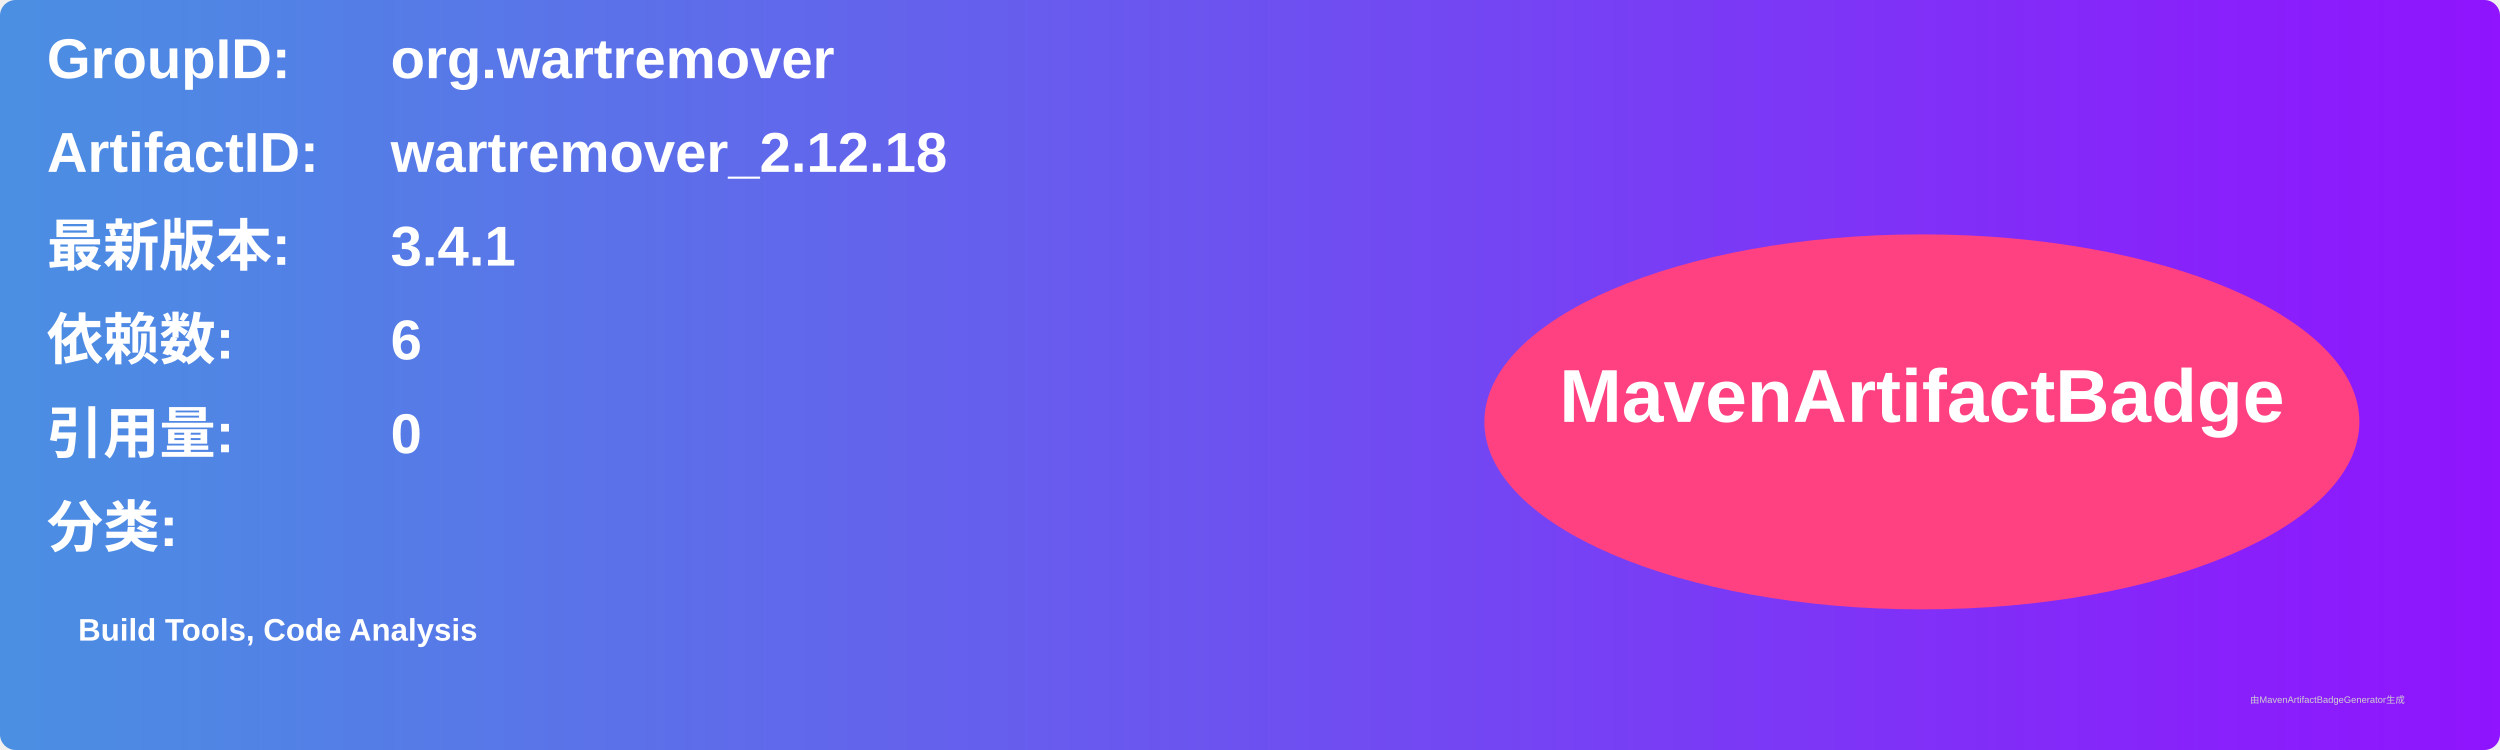
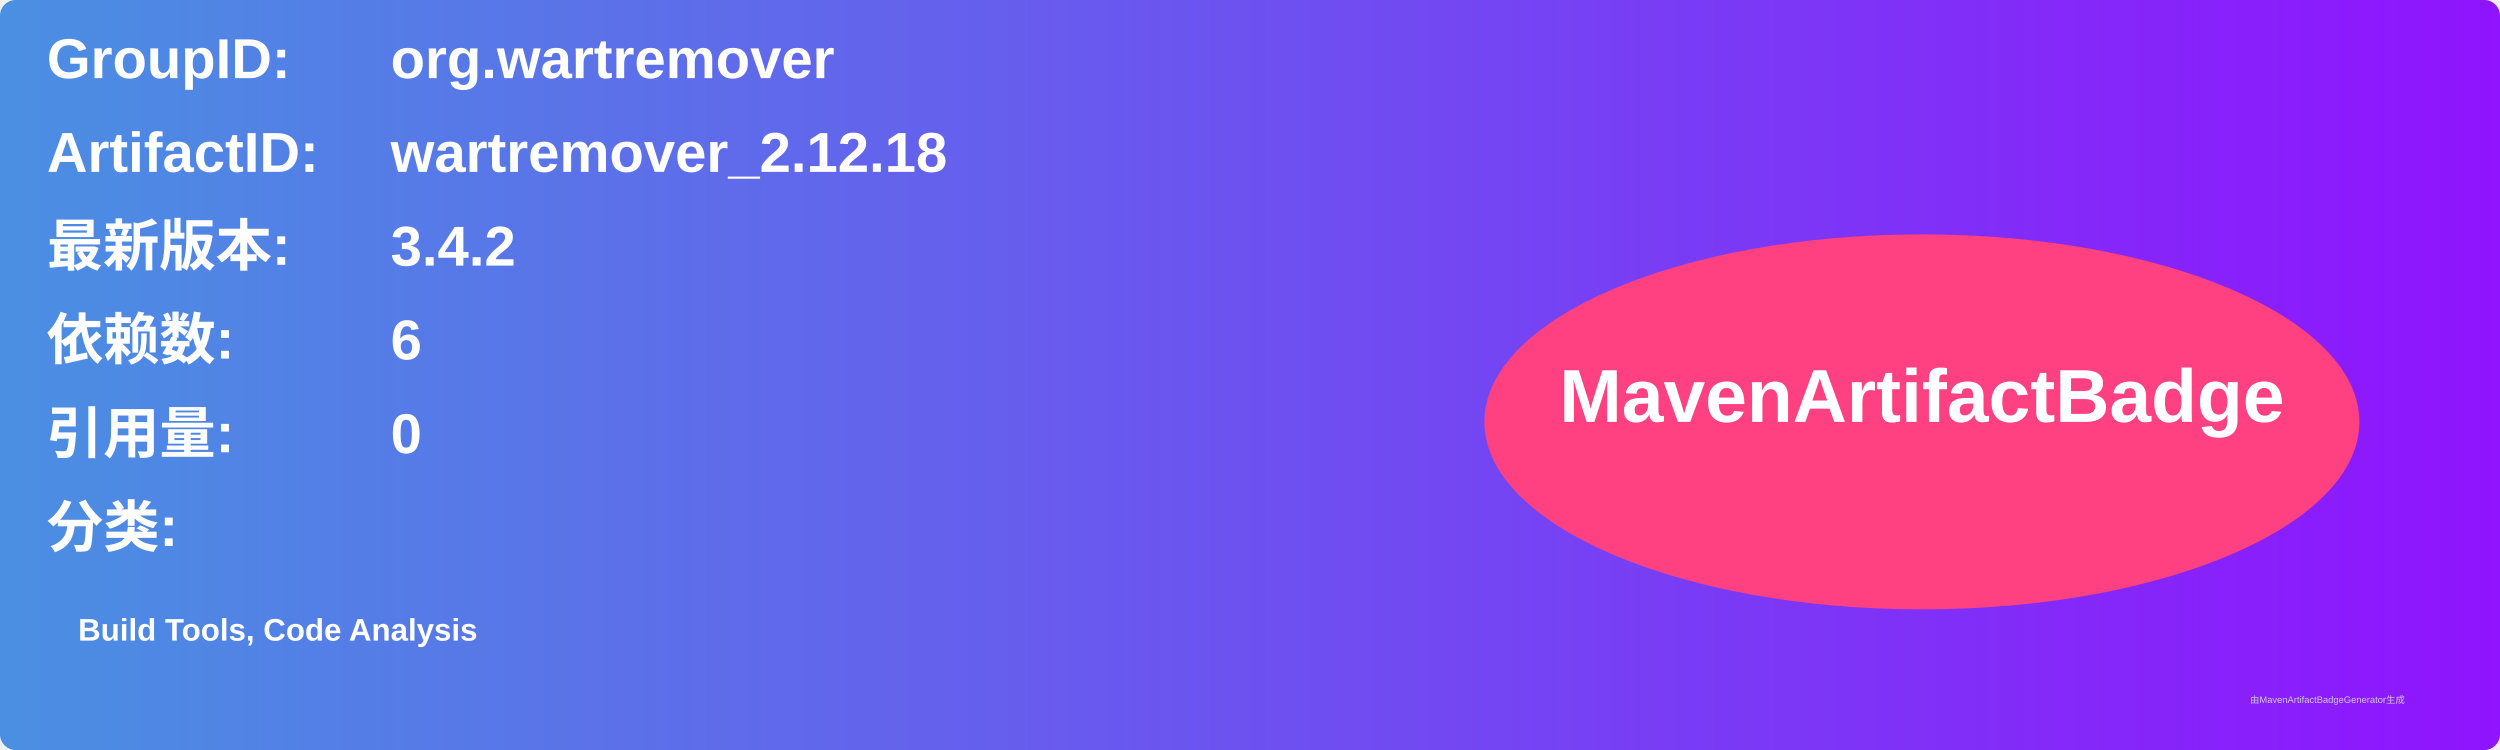
<svg xmlns="http://www.w3.org/2000/svg" width="800" height="240" viewBox="0 0 800 240">
  <linearGradient id="grad" x1="0%" y1="0%" x2="100%" y2="0%">
    <stop offset="0%" stop-color="#4a90e2" />
    <stop offset="100%" stop-color="#9013fe" />
  </linearGradient>
  <rect width="100%" height="100%" rx="5" ry="5" fill="url(#grad)" />
  <g transform="translate(15, 15)">
    <text x="0" y="10" font-family="Arial" font-size="18" fill="white" font-weight="bold" width="260">GroupID:</text>
    <text x="110" y="10" font-family="Arial" font-size="18" fill="white" font-weight="bold" width="460">org.wartremover</text>
    <text x="0" y="40" font-family="Arial" font-size="18" fill="white" font-weight="bold" width="260">ArtifactID:</text>
    <text x="110" y="40" font-family="Arial" font-size="18" fill="white" font-weight="bold" width="460">wartremover_2.12.18</text>
    <text x="0" y="70" font-family="Arial" font-size="18" fill="white" font-weight="bold">最新版本:</text>
    <text x="110" y="70" font-family="Arial" font-size="18" fill="white" font-weight="bold">
-       <tspan font-weight="bold">3.4.1</tspan>
+       <tspan font-weight="bold">3.4.2</tspan>
    </text>
    <text x="0" y="100" font-family="Arial" font-size="18" fill="white" font-weight="bold">依赖数: </text>
    <text x="110" y="100" font-family="Arial" font-size="18" fill="white">
      <tspan font-weight="bold">6</tspan>
    </text>
    <text x="0" y="130" font-family="Arial" font-size="18" fill="white" font-weight="bold">引用量: </text>
    <text x="110" y="130" font-family="Arial" font-size="18" fill="white">
      <tspan font-weight="bold">0</tspan>
    </text>
    <text x="0" y="160" font-family="Arial" font-size="18" fill="white" font-weight="bold">分类:</text>
    <text x="10" y="190" font-family="Arial" font-size="10" fill="white">
      <tspan font-weight="bold">Build Tools, Code Analysis</tspan>
    </text>
    <ellipse cx="600" cy="120" rx="140" ry="60" fill="#ff4081" />
    <text x="600" y="120" text-anchor="middle" font-family="Arial" font-size="24" fill="white" font-weight="bold">MavenArtifactBadge</text>
  </g>
  <text x="720" y="225" font-family="Arial" font-size="3" fill="#d0d0d0">由MavenArtifactBadgeGenerator生成</text>
</svg>
